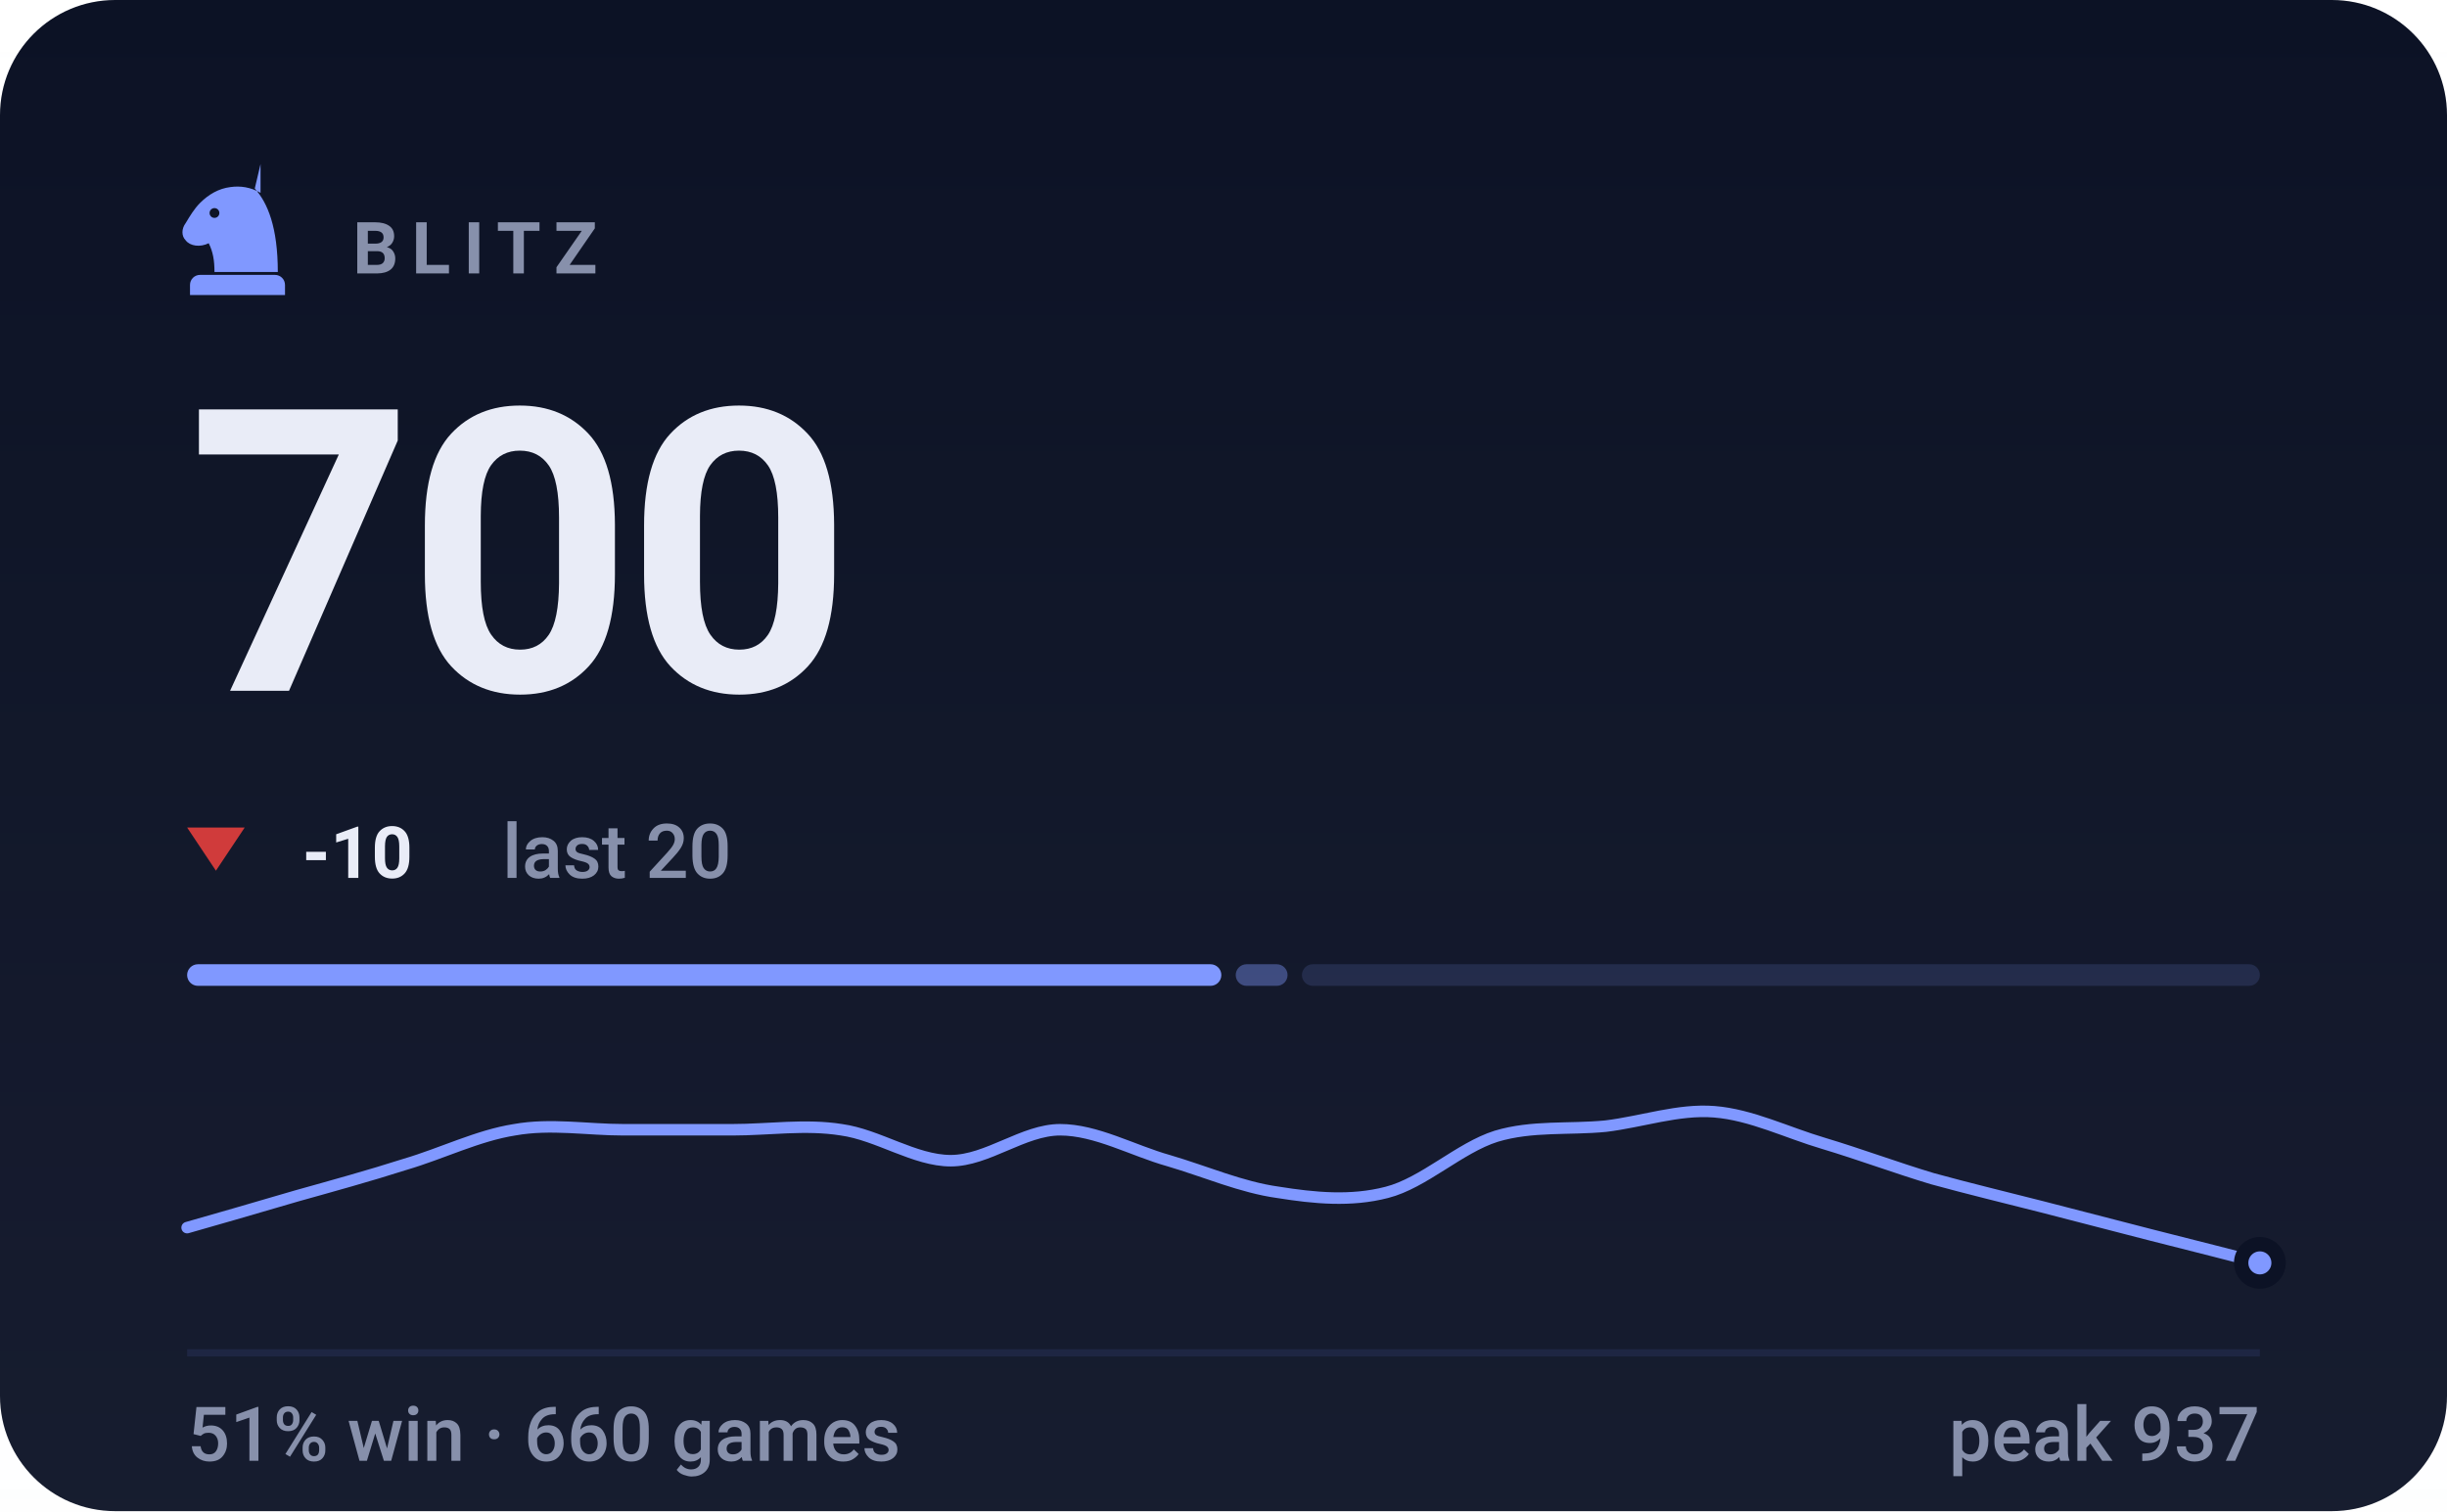
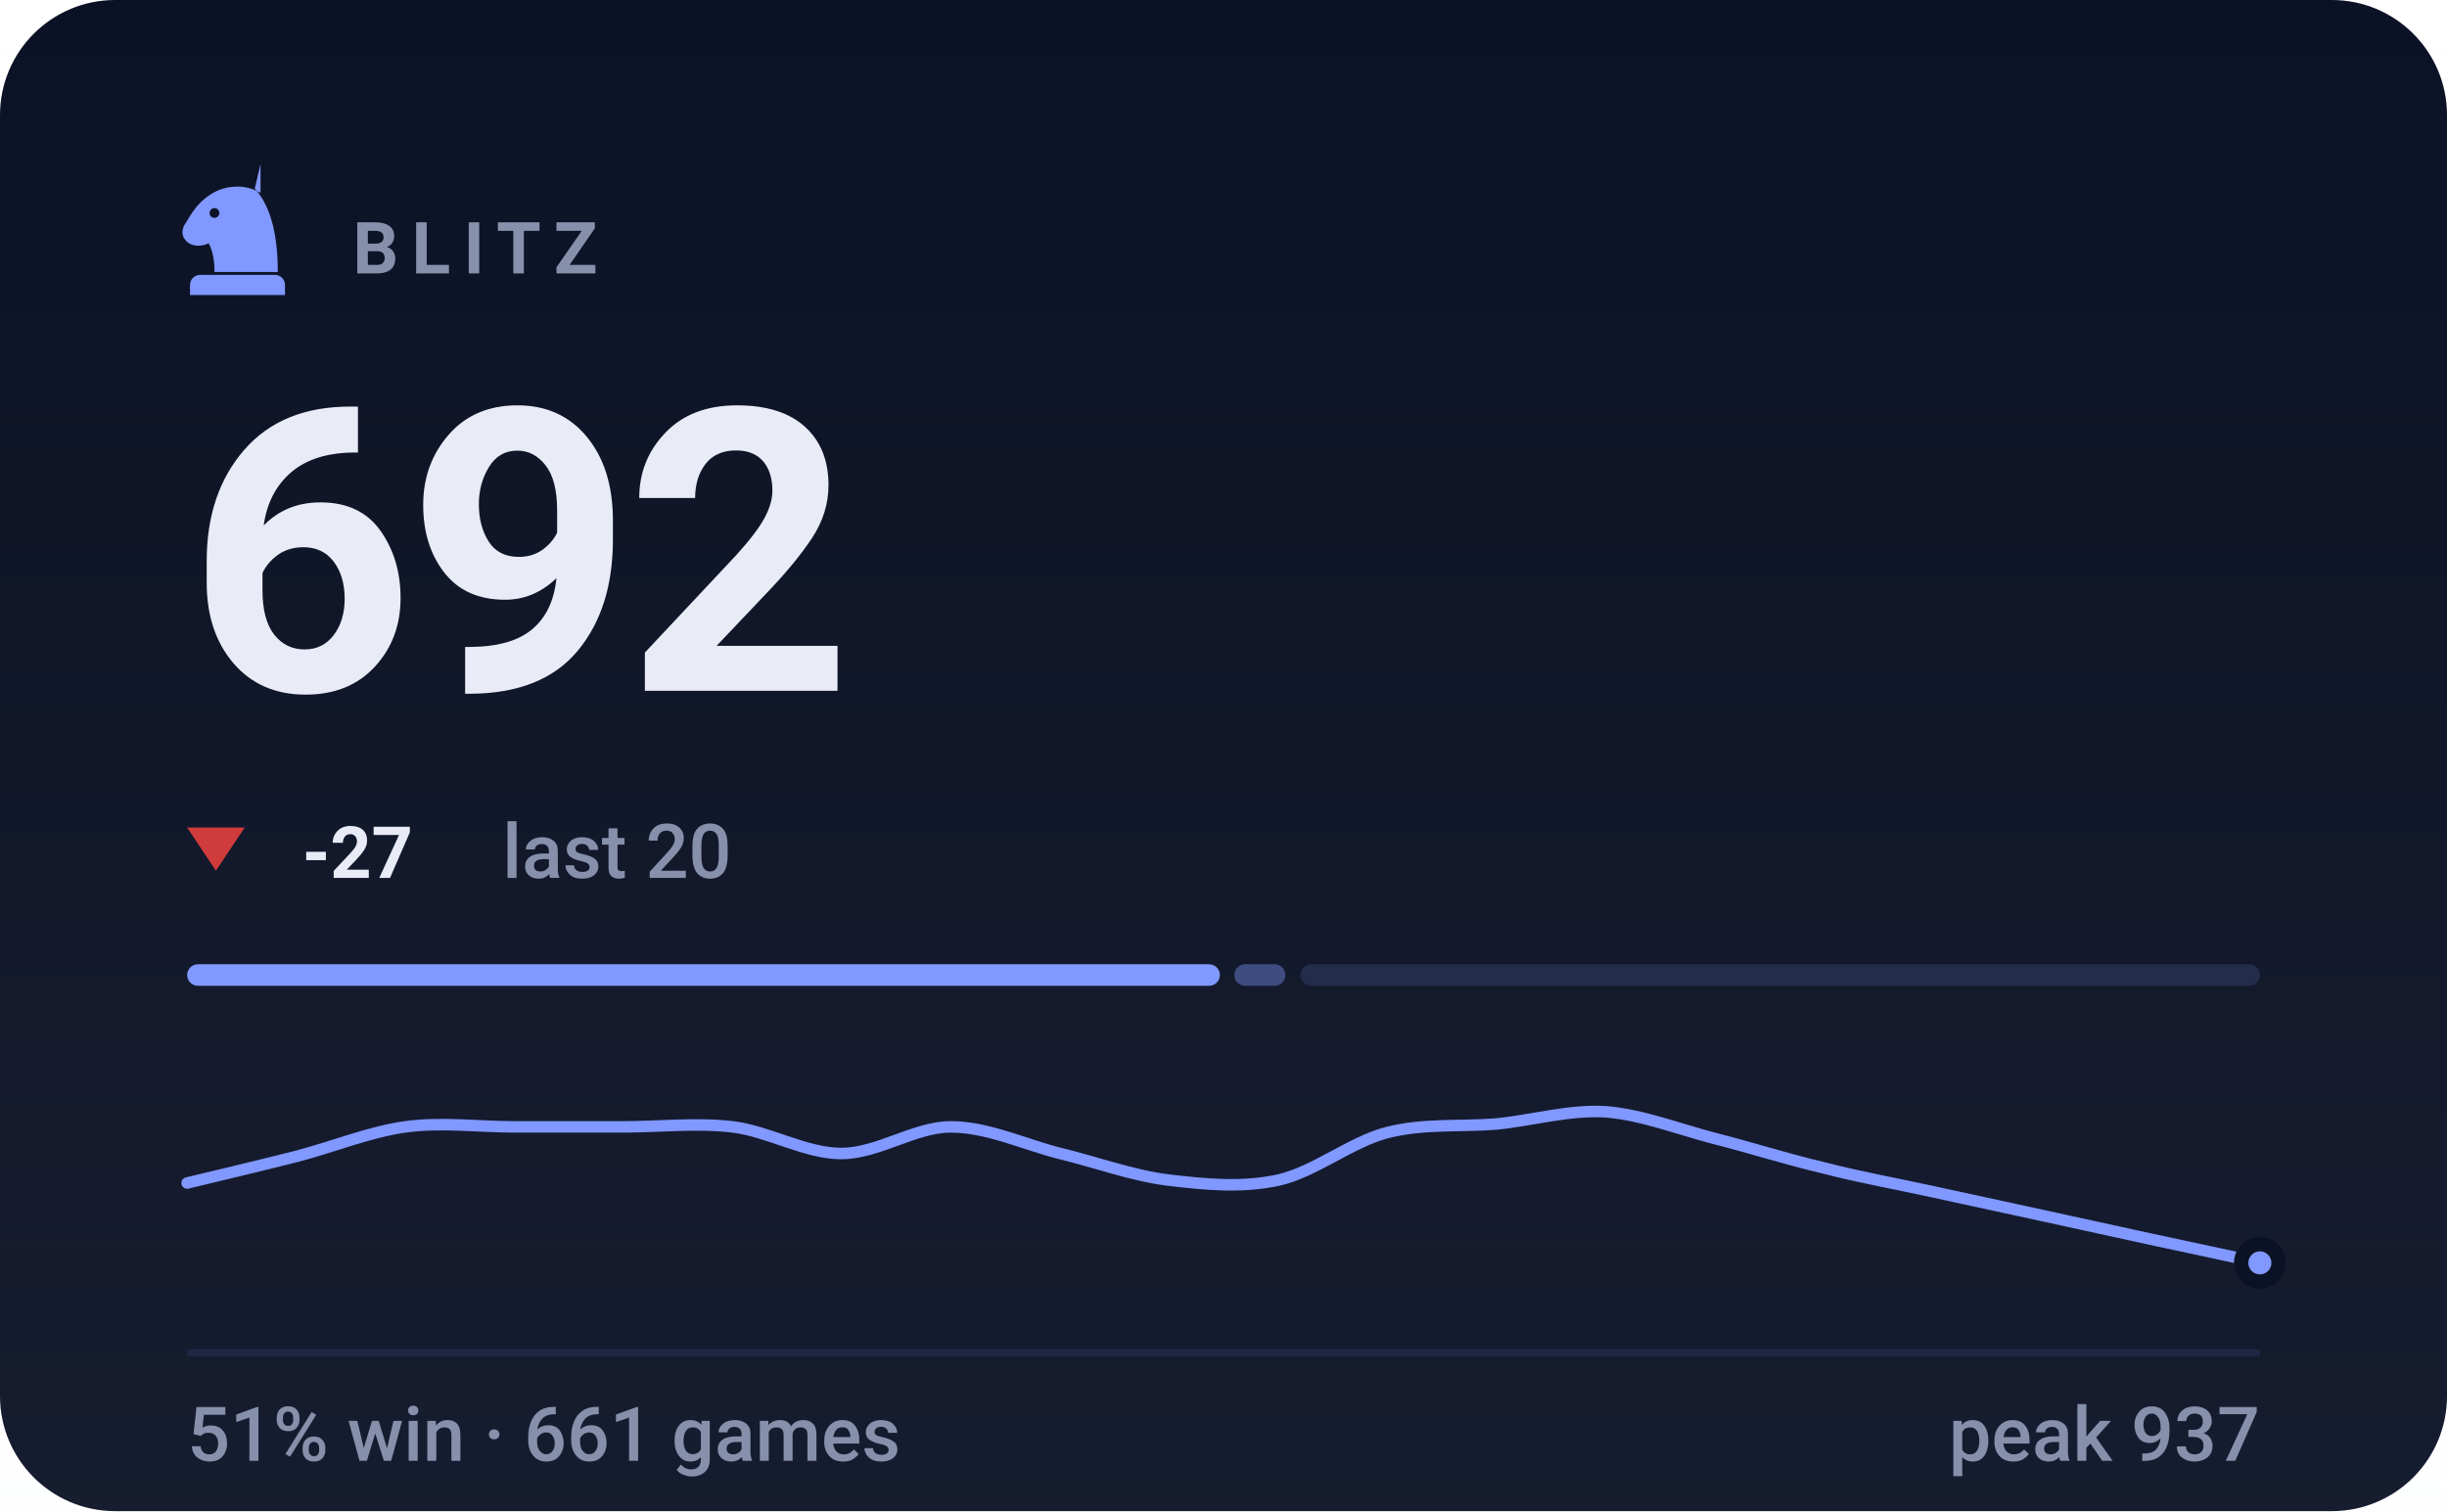
- <svg xmlns="http://www.w3.org/2000/svg" viewBox="0 0 340 210" width="340" height="210" role="img" aria-label="BLITZ rating 700, 51% win rate over 660 games">
+ <svg xmlns="http://www.w3.org/2000/svg" viewBox="0 0 340 210" width="340" height="210" role="img" aria-label="BLITZ rating 692, 51% win rate over 661 games">
  <style>svg{font-family:-apple-system,BlinkMacSystemFont,'Segoe UI',Roboto,'Helvetica Neue',Arial,sans-serif}text{fill:#e9ecf7;white-space:pre}.bg{fill:#0c1225}.acc{fill:#8098ff}.win{fill:#1baf7a}.draw{fill:#8b8f96}.loss{fill:#d03b3b}.lbl{font-size:10px;font-weight:600;letter-spacing:.18em;fill:#8790ab}.cap{font-size:10.5px;font-weight:500;fill:#8790ab}.num{font-family:-apple-system,BlinkMacSystemFont,'Segoe UI',Roboto,'Helvetica Neue',Arial,sans-serif;font-weight:700;letter-spacing:-.02em}.tick{font-size:9px;font-weight:500;fill:#8790ab;opacity:.75}.dl{font-size:10px;font-weight:600}.rule{stroke:#1e2643;stroke-width:1;fill:none}.grid{stroke:#1e2643;stroke-width:1;fill:none;opacity:.7}.ln{fill:none;stroke:#8098ff;stroke-width:2;stroke-linecap:round;stroke-linejoin:round}.ring{stroke:#0c1225;stroke-width:2}.hollow{fill:none;stroke-width:1.5}.sq{fill:#e9ecf7;opacity:.035}</style>
  <rect class="bg" width="340" height="210" rx="16" />
  <defs>
    <linearGradient id="gp" x1="0" y1="0" x2="0" y2="1">
      <stop offset="0" stop-color="#e9ecf7" stop-opacity="0" />
      <stop offset="1" stop-color="#e9ecf7" stop-opacity=".05" />
    </linearGradient>
  </defs>
  <rect width="340" height="210" fill="url(#gp)" />
  <g class="acc" transform="translate(23.0,21.8) scale(0.2)">
    <path fill-rule="evenodd" d="M66 5l-4 17c9 10 16 27 16 58H34c0-8-1-14-4-20-6 3-13 2-16-2-3-3-3-8 0-12 3-5 6-10 10-14 6-6 13-10 21-11 7-1 14 0 21 4zM37.4 39a3.4 3.4 0 1 0-6.8 0 3.4 3.4 0 1 0 6.8 0zM24 82h52c3.9 0 7 3.1 7 7v7H17v-7c0-3.9 3.1-7 7-7z" />
  </g>
  <text class="lbl" x="49" y="38">BLITZ</text>
-   <text class="num" x="26" y="96" style="font-size:55px">700</text>
+   <text class="num" x="26" y="96" style="font-size:55px">692</text>
  <path fill="#d03b3b" d="M30 121L34 115H26Z" />
-   <text class="dl" x="42" y="122" fill="#d03b3b">-10</text>
+   <text class="dl" x="42" y="122" fill="#d03b3b">-27</text>
  <text class="cap" x="69.8" y="122">last 20</text>
-   <rect x="26.0" y="134" width="143.7" height="3" rx="1.5" fill="#8098ff" opacity="1" />
-   <rect x="171.7" y="134" width="7.2" height="3" rx="1.5" fill="#8098ff" opacity="0.4" />
-   <rect x="180.9" y="134" width="133.1" height="3" rx="1.5" fill="#8098ff" opacity="0.15" />
-   <path class="ln" style="stroke-width:1.6" d="M26.0 170.6C28.5 169.9 36.1 167.7 41.2 166.2C46.2 164.8 51.3 163.4 56.3 161.8C61.4 160.3 66.4 157.8 71.5 157.0C76.5 156.1 81.6 157.0 86.6 157.0C91.7 157.0 96.7 157.0 101.8 157.0C106.8 157.0 111.9 156.2 116.9 157.0C122.0 157.7 127.1 161.3 132.1 161.3C137.2 161.3 142.2 157.0 147.3 157.0C152.3 157.0 157.4 159.9 162.4 161.3C167.5 162.8 172.5 165.0 177.6 165.7C182.6 166.5 187.7 167.0 192.7 165.7C197.8 164.4 202.8 159.5 207.9 157.9C212.9 156.4 218.0 157.0 223.1 156.5C228.1 155.9 233.2 154.1 238.2 154.5C243.3 154.9 248.3 157.4 253.4 158.9C258.4 160.4 263.5 162.3 268.5 163.8C273.6 165.2 278.6 166.4 283.7 167.7C288.7 169.0 293.8 170.3 298.8 171.6C303.9 172.9 311.5 174.8 314.0 175.5" />
+   <rect x="26.0" y="134" width="143.5" height="3" rx="1.5" fill="#8098ff" opacity="1" />
+   <rect x="171.5" y="134" width="7.1" height="3" rx="1.5" fill="#8098ff" opacity="0.4" />
+   <rect x="180.7" y="134" width="133.3" height="3" rx="1.5" fill="#8098ff" opacity="0.15" />
+   <path class="ln" style="stroke-width:1.6" d="M26.0 164.4C28.5 163.8 36.1 162.0 41.2 160.7C46.2 159.4 51.3 157.3 56.3 156.6C61.4 155.9 66.4 156.6 71.5 156.6C76.5 156.6 81.6 156.6 86.6 156.6C91.7 156.6 96.7 156.0 101.8 156.6C106.8 157.2 111.9 160.3 116.9 160.3C122.0 160.3 127.1 156.6 132.1 156.6C137.2 156.6 142.2 159.0 147.3 160.3C152.3 161.5 157.4 163.4 162.4 164.0C167.5 164.6 172.5 165.1 177.6 164.0C182.6 162.9 187.7 158.7 192.7 157.4C197.8 156.1 202.8 156.6 207.9 156.2C212.9 155.7 218.0 154.2 223.1 154.5C228.1 154.9 233.2 156.9 238.2 158.2C243.3 159.5 248.3 161.1 253.4 162.3C258.4 163.6 263.5 164.5 268.5 165.6C273.6 166.7 278.6 167.8 283.7 168.9C288.7 170.0 293.8 171.1 298.8 172.2C303.9 173.3 311.5 174.9 314.0 175.5" />
  <circle class="acc ring" cx="314.0" cy="175.5" r="2.6" />
  <line class="rule" x1="26" y1="188" x2="314" y2="188" />
-   <text class="cap" x="26" y="203">51% win · 660 games</text>
+   <text class="cap" x="26" y="203">51% win · 661 games</text>
  <text class="cap" x="314" y="203" text-anchor="end">peak 937</text>
</svg>
